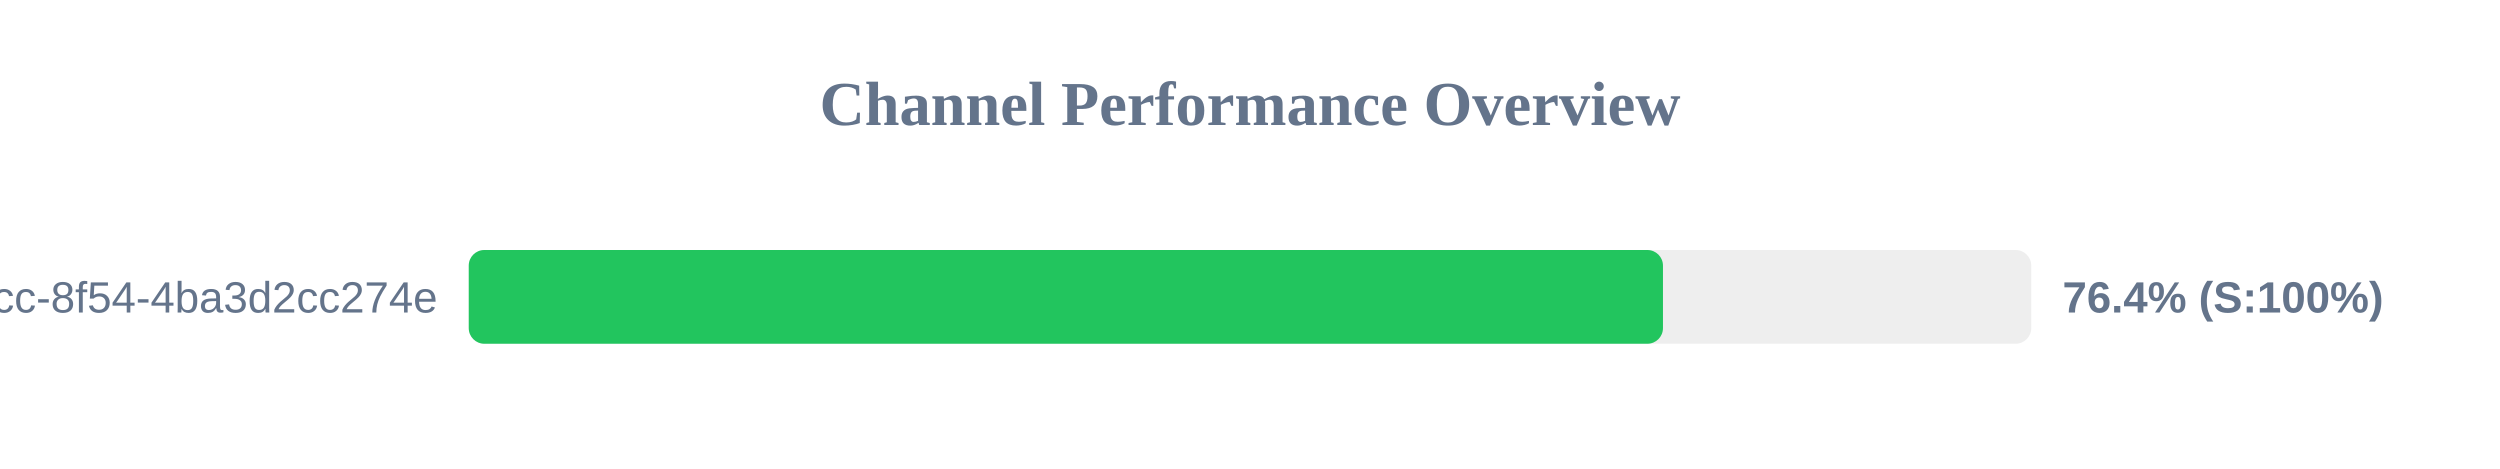
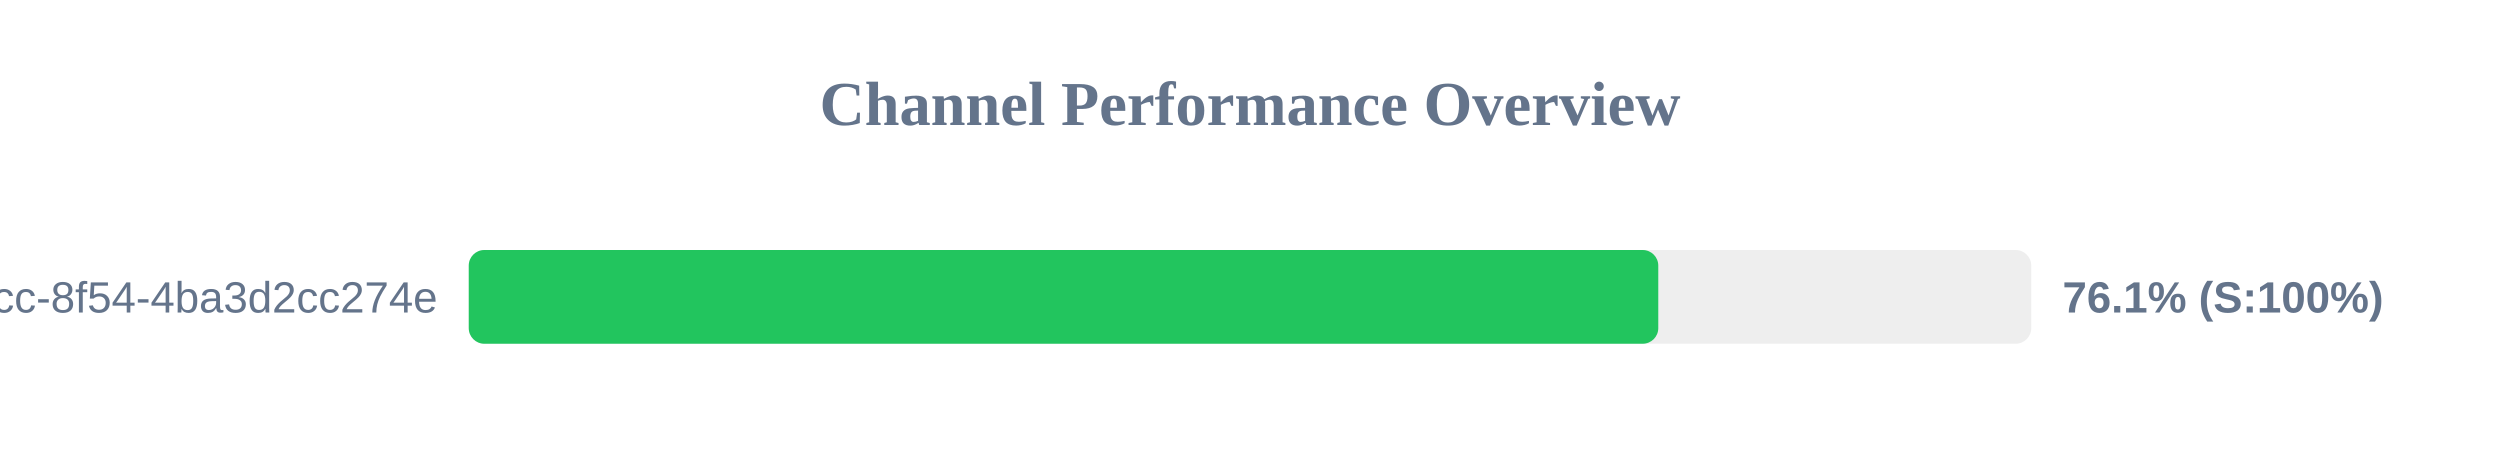
<svg xmlns="http://www.w3.org/2000/svg" width="800" height="150" version="1.1">
  <style>
        .row { font: 14px Arial; fill: #64748b; }
        .score { font: bold 14px Arial; fill: #64748b; }
    </style>
  <text x="400" y="40" text-anchor="middle" font-size="20px" font-weight="bold" fill="#64748b">Channel Performance Overview</text>
  <rect x="150" y="80" width="500" height="30" fill="#eee" rx="5" />
-   <rect x="150" y="80" width="382.15" height="30" fill="#22c55e" rx="5" />
+   <rect x="150" y="80" width="380.65" height="30" fill="#22c55e" rx="5" />
  <text x="140" y="100" text-anchor="end" class="row">?uuid=45cc0b3a-0adb-4dcc-8f54-4ba3d2cc274e</text>
-   <text x="660" y="100" text-anchor="start" class="score">76.4% (S:100%)</text>
+   <text x="660" y="100" text-anchor="start" class="score">76.1% (S:100%)</text>
</svg>
